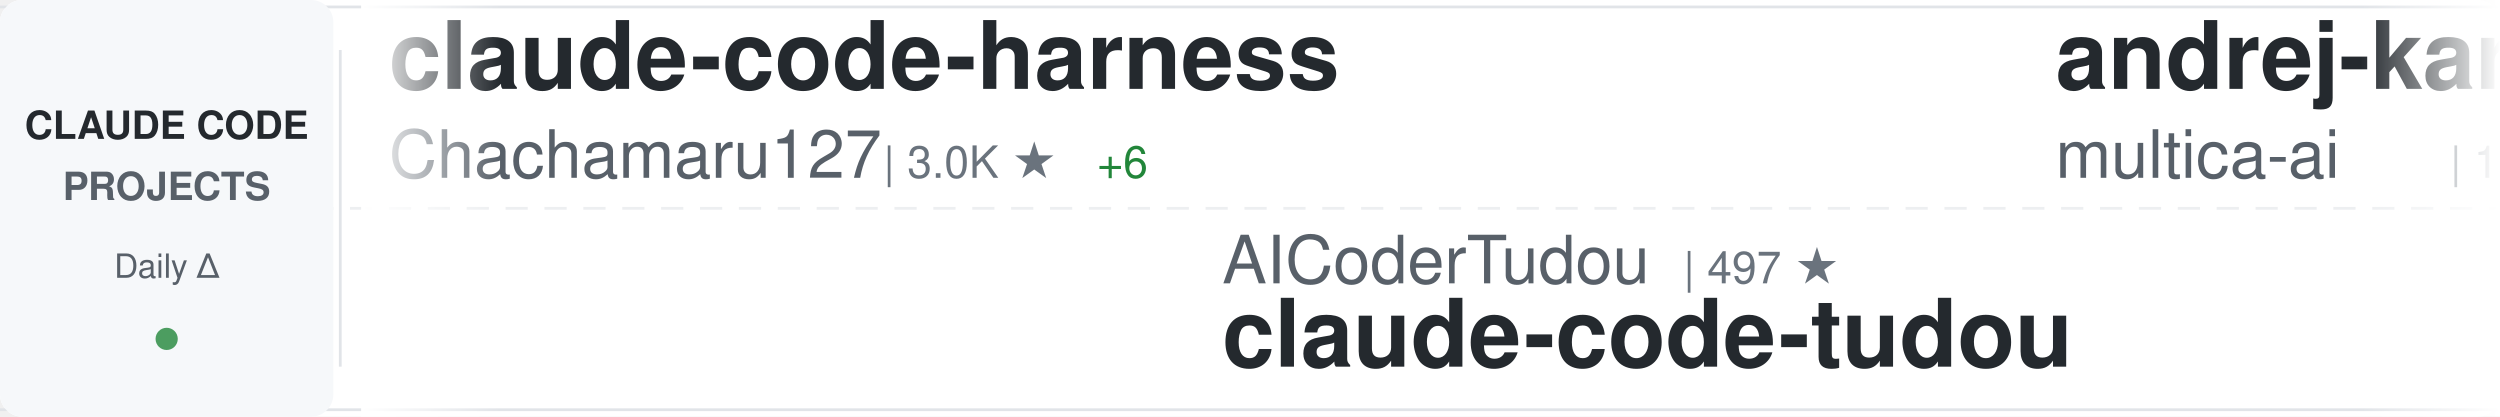
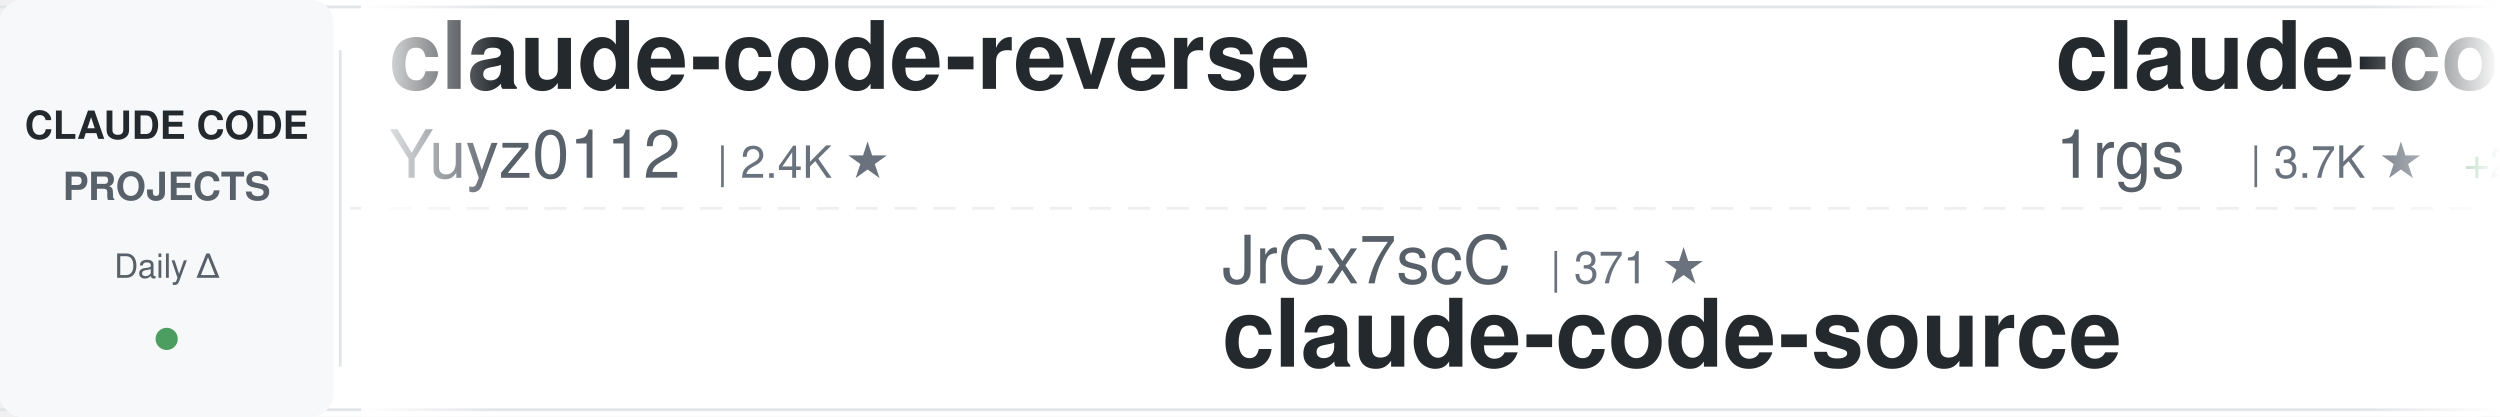
<svg xmlns="http://www.w3.org/2000/svg" width="900" height="150">
  <defs>
    <linearGradient id="awesomeLeftFade" x1="0%" y1="0%" x2="100%" y2="0%">
      <stop offset="0%" style="stop-color:#ffffff;stop-opacity:1" />
      <stop offset="100%" style="stop-color:#ffffff;stop-opacity:0" />
    </linearGradient>
    <linearGradient id="awesomeRightFade" x1="0%" y1="0%" x2="100%" y2="0%">
      <stop offset="0%" style="stop-color:#ffffff;stop-opacity:0" />
      <stop offset="100%" style="stop-color:#ffffff;stop-opacity:1" />
    </linearGradient>
  </defs>
  <rect width="900" height="150" fill="#ffffff" rx="8" />
  <rect x="0" y="2" width="900" height="1" fill="#e1e4e8" />
  <rect x="0" y="147" width="900" height="1" fill="#e1e4e8" />
  <line x1="0" y1="75" x2="900" y2="75" stroke="#e1e4e8" stroke-width="1" stroke-dasharray="8 6" opacity="0.6" />
  <rect x="0" y="0" width="120" height="150" fill="#f6f8fa" rx="8" />
  <text x="60" y="50" font-family="-apple-system, BlinkMacSystemFont, 'Segoe UI', Helvetica, Arial, sans-serif" font-size="14" font-weight="600" fill="#24292e" text-anchor="middle">CLAUDE CODE</text>
  <text x="60" y="72" font-family="-apple-system, BlinkMacSystemFont, 'Segoe UI', Helvetica, Arial, sans-serif" font-size="14" font-weight="600" fill="#586069" text-anchor="middle">PROJECTS</text>
  <text x="60" y="100" font-family="-apple-system, BlinkMacSystemFont, 'Segoe UI', Helvetica, Arial, sans-serif" font-size="12" font-weight="500" fill="#586069" text-anchor="middle">Daily Δ</text>
  <circle cx="60" cy="122" r="4" fill="#22863a" opacity="0.8" />
  <rect x="122" y="18" width="1" height="114" fill="#e1e4e8" />
  <clipPath id="awesomeTickerClip">
    <rect x="130" y="0" width="770" height="150" />
  </clipPath>
  <g clip-path="url(#awesomeTickerClip)">
    <g id="awesomeTickerItems">
      <animateTransform attributeName="transform" attributeType="XML" type="translate" from="0 0" to="-3000 0" dur="54s" repeatCount="indefinite" />
      <g transform="translate(0, 0)">
-         <text x="140" y="32" font-family="-apple-system, BlinkMacSystemFont, 'Segoe UI', Helvetica, Arial, sans-serif" font-size="34" font-weight="600" fill="#24292e">claude-code-harness</text>
-         <text x="140" y="64" font-family="-apple-system, BlinkMacSystemFont, 'Segoe UI', Helvetica, Arial, sans-serif" font-size="24" font-weight="400" fill="#586069">Chachamaru127</text>
-         <text x="318" y="64" font-family="-apple-system, BlinkMacSystemFont, 'Segoe UI', Helvetica, Arial, sans-serif" font-size="16" font-weight="500" fill="#6a737d">| 3.0K ★</text>
-         <text x="395" y="64" font-family="-apple-system, BlinkMacSystemFont, 'Segoe UI', Helvetica, Arial, sans-serif" font-size="16" font-weight="500" fill="#22863a"> +6</text>
+         <text x="140" y="32" font-family="-apple-system, BlinkMacSystemFont, 'Segoe UI', Helvetica, Arial, sans-serif" font-size="34" font-weight="600" fill="#24292e">claude-code-reverse</text>
+         <text x="140" y="64" font-family="-apple-system, BlinkMacSystemFont, 'Segoe UI', Helvetica, Arial, sans-serif" font-size="24" font-weight="400" fill="#586069">Yuyz0112</text>
+         <text x="258" y="64" font-family="-apple-system, BlinkMacSystemFont, 'Segoe UI', Helvetica, Arial, sans-serif" font-size="16" font-weight="500" fill="#6a737d">| 2.4K ★</text>
      </g>
      <g transform="translate(300, 0)">
-         <text x="140" y="102" font-family="-apple-system, BlinkMacSystemFont, 'Segoe UI', Helvetica, Arial, sans-serif" font-size="24" font-weight="400" fill="#586069">AICoderTudou</text>
-         <text x="306" y="102" font-family="-apple-system, BlinkMacSystemFont, 'Segoe UI', Helvetica, Arial, sans-serif" font-size="16" font-weight="500" fill="#6a737d">| 497 ★</text>
-         <text x="140" y="132" font-family="-apple-system, BlinkMacSystemFont, 'Segoe UI', Helvetica, Arial, sans-serif" font-size="34" font-weight="600" fill="#24292e">claude-code-tudou</text>
+         <text x="140" y="102" font-family="-apple-system, BlinkMacSystemFont, 'Segoe UI', Helvetica, Arial, sans-serif" font-size="24" font-weight="400" fill="#586069">JrCx7scC</text>
+         <text x="258" y="102" font-family="-apple-system, BlinkMacSystemFont, 'Segoe UI', Helvetica, Arial, sans-serif" font-size="16" font-weight="500" fill="#6a737d">| 371 ★</text>
+         <text x="140" y="132" font-family="-apple-system, BlinkMacSystemFont, 'Segoe UI', Helvetica, Arial, sans-serif" font-size="34" font-weight="600" fill="#24292e">claude-code-source</text>
      </g>
      <g transform="translate(600, 0)">
-         <text x="140" y="32" font-family="-apple-system, BlinkMacSystemFont, 'Segoe UI', Helvetica, Arial, sans-serif" font-size="34" font-weight="600" fill="#24292e">andrej-karpathy-skills</text>
-         <text x="140" y="64" font-family="-apple-system, BlinkMacSystemFont, 'Segoe UI', Helvetica, Arial, sans-serif" font-size="24" font-weight="400" fill="#586069">multica-ai</text>
-         <text x="282" y="64" font-family="-apple-system, BlinkMacSystemFont, 'Segoe UI', Helvetica, Arial, sans-serif" font-size="16" font-weight="500" fill="#6a737d">| 194.4K ★</text>
-         <text x="377" y="64" font-family="-apple-system, BlinkMacSystemFont, 'Segoe UI', Helvetica, Arial, sans-serif" font-size="16" font-weight="500" fill="#22863a"> +461</text>
+         <text x="140" y="32" font-family="-apple-system, BlinkMacSystemFont, 'Segoe UI', Helvetica, Arial, sans-serif" font-size="34" font-weight="600" fill="#24292e">claude-code-proxy</text>
+         <text x="140" y="64" font-family="-apple-system, BlinkMacSystemFont, 'Segoe UI', Helvetica, Arial, sans-serif" font-size="24" font-weight="400" fill="#586069">1rgs</text>
+         <text x="210" y="64" font-family="-apple-system, BlinkMacSystemFont, 'Segoe UI', Helvetica, Arial, sans-serif" font-size="16" font-weight="500" fill="#6a737d">| 3.7K ★</text>
+         <text x="287" y="64" font-family="-apple-system, BlinkMacSystemFont, 'Segoe UI', Helvetica, Arial, sans-serif" font-size="16" font-weight="500" fill="#22863a"> +2</text>
      </g>
      <g transform="translate(900, 0)">
-         <text x="140" y="102" font-family="-apple-system, BlinkMacSystemFont, 'Segoe UI', Helvetica, Arial, sans-serif" font-size="24" font-weight="400" fill="#586069">shareAI-lab</text>
-         <text x="294" y="102" font-family="-apple-system, BlinkMacSystemFont, 'Segoe UI', Helvetica, Arial, sans-serif" font-size="16" font-weight="500" fill="#6a737d">| 71.5K ★</text>
-         <text x="380" y="102" font-family="-apple-system, BlinkMacSystemFont, 'Segoe UI', Helvetica, Arial, sans-serif" font-size="16" font-weight="500" fill="#22863a"> +126</text>
-         <text x="140" y="132" font-family="-apple-system, BlinkMacSystemFont, 'Segoe UI', Helvetica, Arial, sans-serif" font-size="34" font-weight="600" fill="#24292e">learn-claude-code</text>
+         <text x="140" y="102" font-family="-apple-system, BlinkMacSystemFont, 'Segoe UI', Helvetica, Arial, sans-serif" font-size="24" font-weight="400" fill="#586069">RichardAtCT</text>
+         <text x="294" y="102" font-family="-apple-system, BlinkMacSystemFont, 'Segoe UI', Helvetica, Arial, sans-serif" font-size="16" font-weight="500" fill="#6a737d">| 2.7K ★</text>
+         <text x="371" y="102" font-family="-apple-system, BlinkMacSystemFont, 'Segoe UI', Helvetica, Arial, sans-serif" font-size="16" font-weight="500" fill="#22863a"> +1</text>
+         <text x="140" y="132" font-family="-apple-system, BlinkMacSystemFont, 'Segoe UI', Helvetica, Arial, sans-serif" font-size="34" font-weight="600" fill="#24292e">claude-code-telegram</text>
      </g>
      <g transform="translate(1200, 0)">
-         <text x="140" y="32" font-family="-apple-system, BlinkMacSystemFont, 'Segoe UI', Helvetica, Arial, sans-serif" font-size="34" font-weight="600" fill="#24292e">claude-code-source</text>
-         <text x="140" y="64" font-family="-apple-system, BlinkMacSystemFont, 'Segoe UI', Helvetica, Arial, sans-serif" font-size="24" font-weight="400" fill="#586069">AprilNEA</text>
-         <text x="258" y="64" font-family="-apple-system, BlinkMacSystemFont, 'Segoe UI', Helvetica, Arial, sans-serif" font-size="16" font-weight="500" fill="#6a737d">| 392 ★</text>
+         <text x="140" y="32" font-family="-apple-system, BlinkMacSystemFont, 'Segoe UI', Helvetica, Arial, sans-serif" font-size="34" font-weight="600" fill="#24292e">claude-code-workflows</text>
+         <text x="140" y="64" font-family="-apple-system, BlinkMacSystemFont, 'Segoe UI', Helvetica, Arial, sans-serif" font-size="24" font-weight="400" fill="#586069">OneRedOak</text>
+         <text x="270" y="64" font-family="-apple-system, BlinkMacSystemFont, 'Segoe UI', Helvetica, Arial, sans-serif" font-size="16" font-weight="500" fill="#6a737d">| 3.9K ★</text>
      </g>
      <g transform="translate(1500, 0)">
-         <text x="140" y="102" font-family="-apple-system, BlinkMacSystemFont, 'Segoe UI', Helvetica, Arial, sans-serif" font-size="24" font-weight="400" fill="#586069">liuup</text>
-         <text x="222" y="102" font-family="-apple-system, BlinkMacSystemFont, 'Segoe UI', Helvetica, Arial, sans-serif" font-size="16" font-weight="500" fill="#6a737d">| 3.6K ★</text>
-         <text x="299" y="102" font-family="-apple-system, BlinkMacSystemFont, 'Segoe UI', Helvetica, Arial, sans-serif" font-size="16" font-weight="500" fill="#22863a"> +11</text>
-         <text x="140" y="132" font-family="-apple-system, BlinkMacSystemFont, 'Segoe UI', Helvetica, Arial, sans-serif" font-size="34" font-weight="600" fill="#24292e">claude-code-analysis</text>
+         <text x="140" y="102" font-family="-apple-system, BlinkMacSystemFont, 'Segoe UI', Helvetica, Arial, sans-serif" font-size="24" font-weight="400" fill="#586069">Windy3f3f3f3f</text>
+         <text x="318" y="102" font-family="-apple-system, BlinkMacSystemFont, 'Segoe UI', Helvetica, Arial, sans-serif" font-size="16" font-weight="500" fill="#6a737d">| 2.4K ★</text>
+         <text x="395" y="102" font-family="-apple-system, BlinkMacSystemFont, 'Segoe UI', Helvetica, Arial, sans-serif" font-size="16" font-weight="500" fill="#22863a"> +10</text>
+         <text x="140" y="132" font-family="-apple-system, BlinkMacSystemFont, 'Segoe UI', Helvetica, Arial, sans-serif" font-size="34" font-weight="600" fill="#24292e">claude-code-from-scratch</text>
      </g>
      <g transform="translate(1800, 0)">
-         <text x="140" y="32" font-family="-apple-system, BlinkMacSystemFont, 'Segoe UI', Helvetica, Arial, sans-serif" font-size="34" font-weight="600" fill="#24292e">claude-code-templates</text>
-         <text x="140" y="64" font-family="-apple-system, BlinkMacSystemFont, 'Segoe UI', Helvetica, Arial, sans-serif" font-size="24" font-weight="400" fill="#586069">davila7</text>
-         <text x="246" y="64" font-family="-apple-system, BlinkMacSystemFont, 'Segoe UI', Helvetica, Arial, sans-serif" font-size="16" font-weight="500" fill="#6a737d">| 29.7K ★</text>
-         <text x="332" y="64" font-family="-apple-system, BlinkMacSystemFont, 'Segoe UI', Helvetica, Arial, sans-serif" font-size="16" font-weight="500" fill="#22863a"> +39</text>
+         <text x="140" y="32" font-family="-apple-system, BlinkMacSystemFont, 'Segoe UI', Helvetica, Arial, sans-serif" font-size="34" font-weight="600" fill="#24292e">claude_codex_bridge</text>
+         <text x="140" y="64" font-family="-apple-system, BlinkMacSystemFont, 'Segoe UI', Helvetica, Arial, sans-serif" font-size="24" font-weight="400" fill="#586069">SeemSeam</text>
+         <text x="258" y="64" font-family="-apple-system, BlinkMacSystemFont, 'Segoe UI', Helvetica, Arial, sans-serif" font-size="16" font-weight="500" fill="#6a737d">| 3.3K ★</text>
+         <text x="335" y="64" font-family="-apple-system, BlinkMacSystemFont, 'Segoe UI', Helvetica, Arial, sans-serif" font-size="16" font-weight="500" fill="#22863a"> +6</text>
      </g>
      <g transform="translate(2100, 0)">
-         <text x="140" y="102" font-family="-apple-system, BlinkMacSystemFont, 'Segoe UI', Helvetica, Arial, sans-serif" font-size="24" font-weight="400" fill="#586069">disler</text>
-         <text x="234" y="102" font-family="-apple-system, BlinkMacSystemFont, 'Segoe UI', Helvetica, Arial, sans-serif" font-size="16" font-weight="500" fill="#6a737d">| 3.8K ★</text>
-         <text x="311" y="102" font-family="-apple-system, BlinkMacSystemFont, 'Segoe UI', Helvetica, Arial, sans-serif" font-size="16" font-weight="500" fill="#22863a"> +1</text>
-         <text x="140" y="132" font-family="-apple-system, BlinkMacSystemFont, 'Segoe UI', Helvetica, Arial, sans-serif" font-size="34" font-weight="600" fill="#24292e">claude-code-hooks-master...</text>
+         <text x="140" y="102" font-family="-apple-system, BlinkMacSystemFont, 'Segoe UI', Helvetica, Arial, sans-serif" font-size="24" font-weight="400" fill="#586069">777genius</text>
+         <text x="270" y="102" font-family="-apple-system, BlinkMacSystemFont, 'Segoe UI', Helvetica, Arial, sans-serif" font-size="16" font-weight="500" fill="#6a737d">| 920 ★</text>
+         <text x="338" y="102" font-family="-apple-system, BlinkMacSystemFont, 'Segoe UI', Helvetica, Arial, sans-serif" font-size="16" font-weight="500" fill="#22863a"> +1</text>
+         <text x="140" y="132" font-family="-apple-system, BlinkMacSystemFont, 'Segoe UI', Helvetica, Arial, sans-serif" font-size="34" font-weight="600" fill="#24292e">claude-code-source-code</text>
      </g>
      <g transform="translate(2400, 0)">
-         <text x="140" y="32" font-family="-apple-system, BlinkMacSystemFont, 'Segoe UI', Helvetica, Arial, sans-serif" font-size="34" font-weight="600" fill="#24292e">claude-code-source</text>
-         <text x="140" y="64" font-family="-apple-system, BlinkMacSystemFont, 'Segoe UI', Helvetica, Arial, sans-serif" font-size="24" font-weight="400" fill="#586069">hangsman</text>
-         <text x="258" y="64" font-family="-apple-system, BlinkMacSystemFont, 'Segoe UI', Helvetica, Arial, sans-serif" font-size="16" font-weight="500" fill="#6a737d">| 788 ★</text>
+         <text x="140" y="32" font-family="-apple-system, BlinkMacSystemFont, 'Segoe UI', Helvetica, Arial, sans-serif" font-size="34" font-weight="600" fill="#24292e">claude-coder</text>
+         <text x="140" y="64" font-family="-apple-system, BlinkMacSystemFont, 'Segoe UI', Helvetica, Arial, sans-serif" font-size="24" font-weight="400" fill="#586069">kodu-ai</text>
+         <text x="246" y="64" font-family="-apple-system, BlinkMacSystemFont, 'Segoe UI', Helvetica, Arial, sans-serif" font-size="16" font-weight="500" fill="#6a737d">| 5.3K ★</text>
      </g>
      <g transform="translate(2700, 0)">
-         <text x="140" y="102" font-family="-apple-system, BlinkMacSystemFont, 'Segoe UI', Helvetica, Arial, sans-serif" font-size="24" font-weight="400" fill="#586069">Yuyz0112</text>
-         <text x="258" y="102" font-family="-apple-system, BlinkMacSystemFont, 'Segoe UI', Helvetica, Arial, sans-serif" font-size="16" font-weight="500" fill="#6a737d">| 2.4K ★</text>
-         <text x="335" y="102" font-family="-apple-system, BlinkMacSystemFont, 'Segoe UI', Helvetica, Arial, sans-serif" font-size="16" font-weight="500" fill="#22863a"> +1</text>
-         <text x="140" y="132" font-family="-apple-system, BlinkMacSystemFont, 'Segoe UI', Helvetica, Arial, sans-serif" font-size="34" font-weight="600" fill="#24292e">claude-code-reverse</text>
+         <text x="140" y="102" font-family="-apple-system, BlinkMacSystemFont, 'Segoe UI', Helvetica, Arial, sans-serif" font-size="24" font-weight="400" fill="#586069">asgeirtj</text>
+         <text x="258" y="102" font-family="-apple-system, BlinkMacSystemFont, 'Segoe UI', Helvetica, Arial, sans-serif" font-size="16" font-weight="500" fill="#6a737d">| 59.1K ★</text>
+         <text x="344" y="102" font-family="-apple-system, BlinkMacSystemFont, 'Segoe UI', Helvetica, Arial, sans-serif" font-size="16" font-weight="500" fill="#22863a"> +219</text>
+         <text x="140" y="132" font-family="-apple-system, BlinkMacSystemFont, 'Segoe UI', Helvetica, Arial, sans-serif" font-size="34" font-weight="600" fill="#24292e">system_prompts_leaks</text>
      </g>
      <g transform="translate(3000, 0)">
-         <text x="140" y="32" font-family="-apple-system, BlinkMacSystemFont, 'Segoe UI', Helvetica, Arial, sans-serif" font-size="34" font-weight="600" fill="#24292e">claude-code-harness</text>
-         <text x="140" y="64" font-family="-apple-system, BlinkMacSystemFont, 'Segoe UI', Helvetica, Arial, sans-serif" font-size="24" font-weight="400" fill="#586069">Chachamaru127</text>
-         <text x="318" y="64" font-family="-apple-system, BlinkMacSystemFont, 'Segoe UI', Helvetica, Arial, sans-serif" font-size="16" font-weight="500" fill="#6a737d">| 3.0K ★</text>
-         <text x="395" y="64" font-family="-apple-system, BlinkMacSystemFont, 'Segoe UI', Helvetica, Arial, sans-serif" font-size="16" font-weight="500" fill="#22863a"> +6</text>
+         <text x="140" y="32" font-family="-apple-system, BlinkMacSystemFont, 'Segoe UI', Helvetica, Arial, sans-serif" font-size="34" font-weight="600" fill="#24292e">claude-code-reverse</text>
+         <text x="140" y="64" font-family="-apple-system, BlinkMacSystemFont, 'Segoe UI', Helvetica, Arial, sans-serif" font-size="24" font-weight="400" fill="#586069">Yuyz0112</text>
+         <text x="258" y="64" font-family="-apple-system, BlinkMacSystemFont, 'Segoe UI', Helvetica, Arial, sans-serif" font-size="16" font-weight="500" fill="#6a737d">| 2.4K ★</text>
      </g>
      <g transform="translate(3300, 0)">
-         <text x="140" y="102" font-family="-apple-system, BlinkMacSystemFont, 'Segoe UI', Helvetica, Arial, sans-serif" font-size="24" font-weight="400" fill="#586069">AICoderTudou</text>
-         <text x="306" y="102" font-family="-apple-system, BlinkMacSystemFont, 'Segoe UI', Helvetica, Arial, sans-serif" font-size="16" font-weight="500" fill="#6a737d">| 497 ★</text>
-         <text x="140" y="132" font-family="-apple-system, BlinkMacSystemFont, 'Segoe UI', Helvetica, Arial, sans-serif" font-size="34" font-weight="600" fill="#24292e">claude-code-tudou</text>
+         <text x="140" y="102" font-family="-apple-system, BlinkMacSystemFont, 'Segoe UI', Helvetica, Arial, sans-serif" font-size="24" font-weight="400" fill="#586069">JrCx7scC</text>
+         <text x="258" y="102" font-family="-apple-system, BlinkMacSystemFont, 'Segoe UI', Helvetica, Arial, sans-serif" font-size="16" font-weight="500" fill="#6a737d">| 371 ★</text>
+         <text x="140" y="132" font-family="-apple-system, BlinkMacSystemFont, 'Segoe UI', Helvetica, Arial, sans-serif" font-size="34" font-weight="600" fill="#24292e">claude-code-source</text>
      </g>
      <g transform="translate(3600, 0)">
-         <text x="140" y="32" font-family="-apple-system, BlinkMacSystemFont, 'Segoe UI', Helvetica, Arial, sans-serif" font-size="34" font-weight="600" fill="#24292e">andrej-karpathy-skills</text>
-         <text x="140" y="64" font-family="-apple-system, BlinkMacSystemFont, 'Segoe UI', Helvetica, Arial, sans-serif" font-size="24" font-weight="400" fill="#586069">multica-ai</text>
-         <text x="282" y="64" font-family="-apple-system, BlinkMacSystemFont, 'Segoe UI', Helvetica, Arial, sans-serif" font-size="16" font-weight="500" fill="#6a737d">| 194.4K ★</text>
-         <text x="377" y="64" font-family="-apple-system, BlinkMacSystemFont, 'Segoe UI', Helvetica, Arial, sans-serif" font-size="16" font-weight="500" fill="#22863a"> +461</text>
+         <text x="140" y="32" font-family="-apple-system, BlinkMacSystemFont, 'Segoe UI', Helvetica, Arial, sans-serif" font-size="34" font-weight="600" fill="#24292e">claude-code-proxy</text>
+         <text x="140" y="64" font-family="-apple-system, BlinkMacSystemFont, 'Segoe UI', Helvetica, Arial, sans-serif" font-size="24" font-weight="400" fill="#586069">1rgs</text>
+         <text x="210" y="64" font-family="-apple-system, BlinkMacSystemFont, 'Segoe UI', Helvetica, Arial, sans-serif" font-size="16" font-weight="500" fill="#6a737d">| 3.7K ★</text>
+         <text x="287" y="64" font-family="-apple-system, BlinkMacSystemFont, 'Segoe UI', Helvetica, Arial, sans-serif" font-size="16" font-weight="500" fill="#22863a"> +2</text>
      </g>
      <g transform="translate(3900, 0)">
-         <text x="140" y="102" font-family="-apple-system, BlinkMacSystemFont, 'Segoe UI', Helvetica, Arial, sans-serif" font-size="24" font-weight="400" fill="#586069">shareAI-lab</text>
-         <text x="294" y="102" font-family="-apple-system, BlinkMacSystemFont, 'Segoe UI', Helvetica, Arial, sans-serif" font-size="16" font-weight="500" fill="#6a737d">| 71.5K ★</text>
-         <text x="380" y="102" font-family="-apple-system, BlinkMacSystemFont, 'Segoe UI', Helvetica, Arial, sans-serif" font-size="16" font-weight="500" fill="#22863a"> +126</text>
-         <text x="140" y="132" font-family="-apple-system, BlinkMacSystemFont, 'Segoe UI', Helvetica, Arial, sans-serif" font-size="34" font-weight="600" fill="#24292e">learn-claude-code</text>
+         <text x="140" y="102" font-family="-apple-system, BlinkMacSystemFont, 'Segoe UI', Helvetica, Arial, sans-serif" font-size="24" font-weight="400" fill="#586069">RichardAtCT</text>
+         <text x="294" y="102" font-family="-apple-system, BlinkMacSystemFont, 'Segoe UI', Helvetica, Arial, sans-serif" font-size="16" font-weight="500" fill="#6a737d">| 2.7K ★</text>
+         <text x="371" y="102" font-family="-apple-system, BlinkMacSystemFont, 'Segoe UI', Helvetica, Arial, sans-serif" font-size="16" font-weight="500" fill="#22863a"> +1</text>
+         <text x="140" y="132" font-family="-apple-system, BlinkMacSystemFont, 'Segoe UI', Helvetica, Arial, sans-serif" font-size="34" font-weight="600" fill="#24292e">claude-code-telegram</text>
      </g>
    </g>
  </g>
  <rect x="130" y="0" width="50" height="150" fill="url(#awesomeLeftFade)" />
  <rect x="850" y="0" width="50" height="150" fill="url(#awesomeRightFade)" />
</svg>
